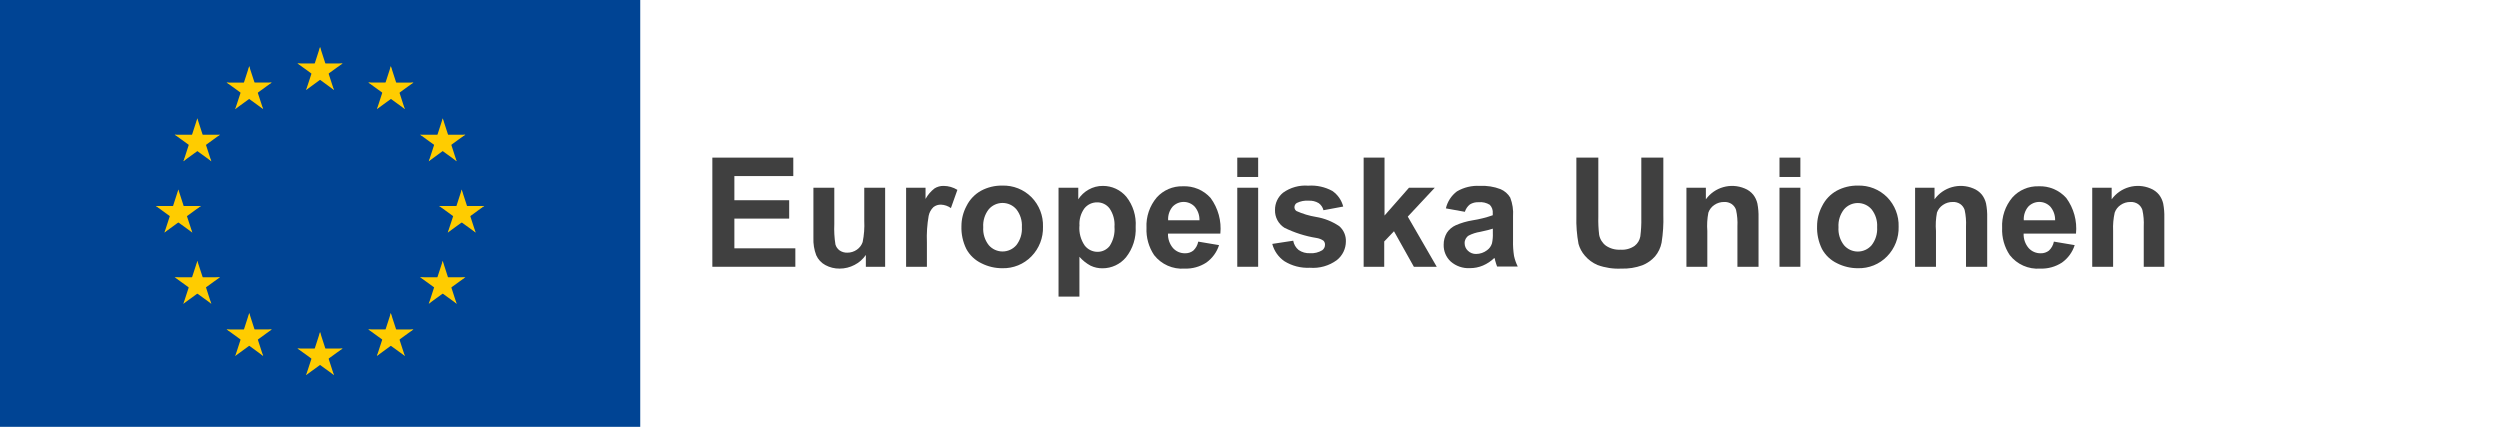
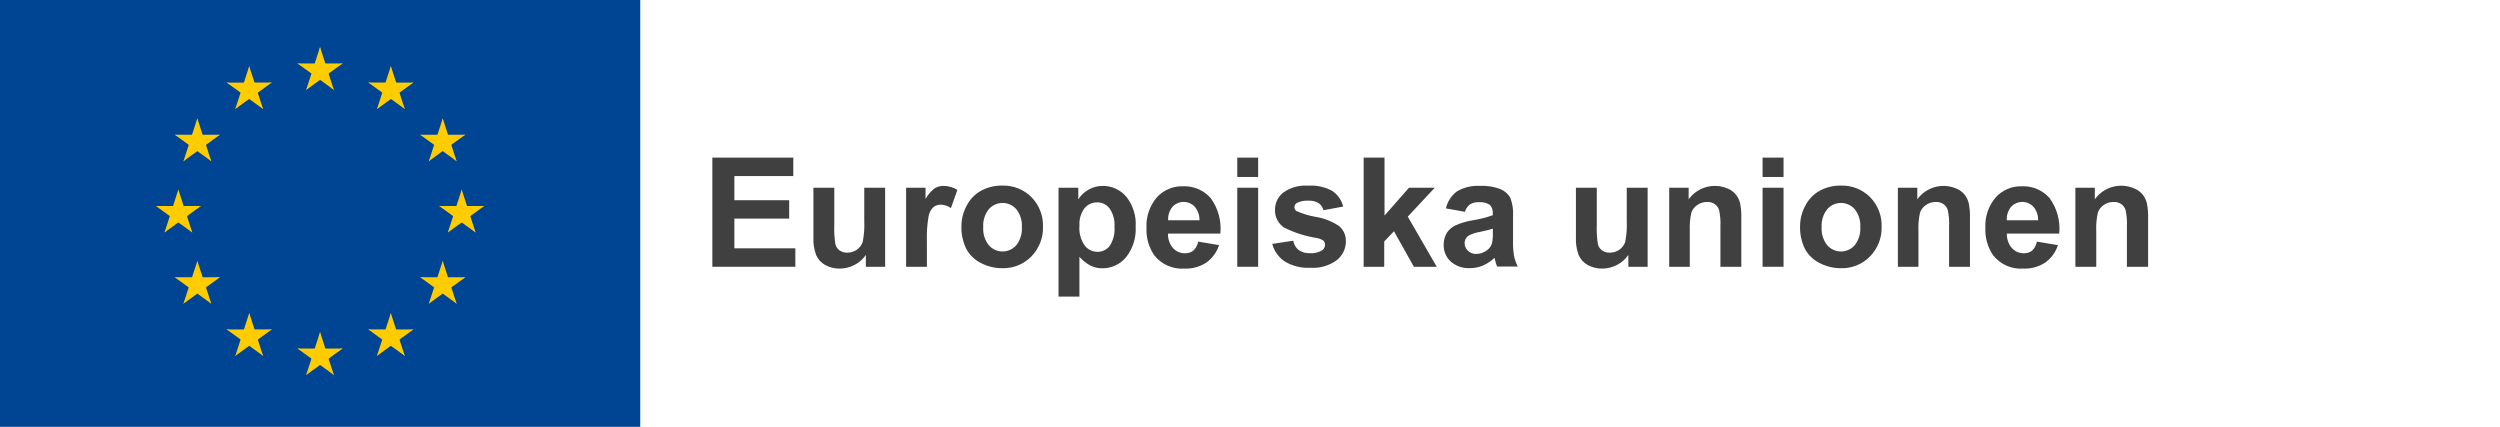
<svg xmlns="http://www.w3.org/2000/svg" id="Layer_1" data-name="Layer 1" viewBox="0 0 328 56">
  <defs>
    <style>.cls-1{isolation:isolate;}.cls-2{fill:#404040;}.cls-3{fill:#004494;}.cls-4{fill:#fc0;}</style>
  </defs>
  <g id="Logos_EU-logo-horizontal-" data-name="Logos/EU-logo-horizontal-">
    <g id="European-Union" class="cls-1">
      <g class="cls-1">
        <path class="cls-2" d="M93.46,35V20.68h10.62v2.42H96.35v3.17h7.19v2.41H96.35v3.9h8V35H93.46Z" />
        <path class="cls-2" d="M113.6,35V33.45a4,4,0,0,1-1.49,1.31,4.17,4.17,0,0,1-1.95.48,3.81,3.81,0,0,1-1.87-.46,2.71,2.71,0,0,1-1.2-1.29,5.75,5.75,0,0,1-.37-2.29V24.63h2.74v4.77a13.21,13.21,0,0,0,.15,2.68,1.46,1.46,0,0,0,.55.78,1.69,1.69,0,0,0,1,.29,2.16,2.16,0,0,0,1.26-.39,2,2,0,0,0,.76-1,11.11,11.11,0,0,0,.21-2.8V24.63h2.74V35H113.6Z" />
        <path class="cls-2" d="M121.62,35h-2.74V24.63h2.55V26.1a4.44,4.44,0,0,1,1.18-1.38,2.16,2.16,0,0,1,1.19-.33,3.49,3.49,0,0,1,1.81.52l-0.85,2.39a2.41,2.41,0,0,0-1.29-.45,1.52,1.52,0,0,0-1,.32,2.17,2.17,0,0,0-.63,1.15,16.31,16.31,0,0,0-.23,3.48V35Z" />
        <path class="cls-2" d="M126.14,29.67a5.61,5.61,0,0,1,.67-2.65,4.63,4.63,0,0,1,1.91-2,5.67,5.67,0,0,1,2.76-.67,5.18,5.18,0,0,1,3.86,1.53,5.28,5.28,0,0,1,1.5,3.86,5.34,5.34,0,0,1-1.52,3.9,5.13,5.13,0,0,1-3.82,1.55,6,6,0,0,1-2.72-.64,4.42,4.42,0,0,1-2-1.89A6.3,6.3,0,0,1,126.14,29.67ZM129,29.81a3.44,3.44,0,0,0,.73,2.36,2.39,2.39,0,0,0,3.61,0,3.48,3.48,0,0,0,.73-2.38,3.42,3.42,0,0,0-.73-2.34,2.39,2.39,0,0,0-3.61,0A3.44,3.44,0,0,0,129,29.81Z" />
        <path class="cls-2" d="M138.91,24.63h2.56v1.52a3.83,3.83,0,0,1,1.35-1.27,3.72,3.72,0,0,1,1.88-.49,4,4,0,0,1,3.07,1.42A5.73,5.73,0,0,1,149,29.76a5.91,5.91,0,0,1-1.27,4,4,4,0,0,1-3.08,1.44,3.5,3.5,0,0,1-1.56-.34,5.24,5.24,0,0,1-1.47-1.17v5.22h-2.74V24.63Zm2.71,5a4,4,0,0,0,.69,2.58,2.12,2.12,0,0,0,1.69.83,2,2,0,0,0,1.59-.77,4,4,0,0,0,.63-2.51,3.75,3.75,0,0,0-.65-2.42,2,2,0,0,0-1.62-.79,2.11,2.11,0,0,0-1.67.78A3.45,3.45,0,0,0,141.63,29.64Z" />
        <path class="cls-2" d="M157.21,31.7l2.73,0.46a4.49,4.49,0,0,1-1.67,2.29,4.89,4.89,0,0,1-2.85.79,4.64,4.64,0,0,1-4-1.77,5.94,5.94,0,0,1-1-3.57,5.73,5.73,0,0,1,1.35-4,4.44,4.44,0,0,1,3.41-1.46,4.6,4.6,0,0,1,3.65,1.53,6.76,6.76,0,0,1,1.28,4.68h-6.87a2.78,2.78,0,0,0,.66,1.9,2.08,2.08,0,0,0,1.58.68,1.68,1.68,0,0,0,1.08-.35A2.17,2.17,0,0,0,157.21,31.7Zm0.16-2.77a2.64,2.64,0,0,0-.62-1.81,2,2,0,0,0-2.91,0,2.53,2.53,0,0,0-.58,1.78h4.1Z" />
        <path class="cls-2" d="M162.33,23.22V20.68h2.74v2.54h-2.74Zm0,11.78V24.63h2.74V35h-2.74Z" />
        <path class="cls-2" d="M166.92,32l2.75-.42a2,2,0,0,0,.71,1.22,2.41,2.41,0,0,0,1.5.42,2.71,2.71,0,0,0,1.6-.39,0.87,0.87,0,0,0,.36-0.73,0.72,0.72,0,0,0-.2-0.52,2.19,2.19,0,0,0-.92-0.36,14.81,14.81,0,0,1-4.21-1.34,2.67,2.67,0,0,1-1.23-2.33,2.88,2.88,0,0,1,1.06-2.27,5,5,0,0,1,3.3-.92,5.76,5.76,0,0,1,3.16.69,3.54,3.54,0,0,1,1.43,2.05l-2.59.48a1.6,1.6,0,0,0-.63-0.93,2.31,2.31,0,0,0-1.32-.32,3,3,0,0,0-1.55.3,0.65,0.65,0,0,0-.31.56,0.61,0.61,0,0,0,.27.5,10.29,10.29,0,0,0,2.56.77,7.64,7.64,0,0,1,3.06,1.22,2.54,2.54,0,0,1,.86,2,3.13,3.13,0,0,1-1.19,2.45,5.27,5.27,0,0,1-3.53,1,5.78,5.78,0,0,1-3.35-.86A4,4,0,0,1,166.92,32Z" />
        <path class="cls-2" d="M178.91,35V20.68h2.74v7.6l3.21-3.65h3.38l-3.54,3.79L188.5,35h-3l-2.61-4.66-1.28,1.34V35h-2.74Z" />
        <path class="cls-2" d="M192.19,27.79l-2.49-.45a3.87,3.87,0,0,1,1.45-2.23,5.29,5.29,0,0,1,3-.72,6.56,6.56,0,0,1,2.73.43,2.72,2.72,0,0,1,1.26,1.1,5.66,5.66,0,0,1,.37,2.46l0,3.2a11.12,11.12,0,0,0,.13,2,5.93,5.93,0,0,0,.49,1.39h-2.71c-0.07-.18-0.16-0.45-0.26-0.81,0-.16-0.08-0.27-0.1-0.32a4.94,4.94,0,0,1-1.5,1,4.31,4.31,0,0,1-1.71.34,3.53,3.53,0,0,1-2.52-.87,2.89,2.89,0,0,1-.92-2.2,3,3,0,0,1,.42-1.57A2.74,2.74,0,0,1,191,29.55a9.21,9.21,0,0,1,2.18-.64,15,15,0,0,0,2.67-.67V28a1.42,1.42,0,0,0-.39-1.13,2.34,2.34,0,0,0-1.47-.34,2,2,0,0,0-1.14.29A2,2,0,0,0,192.19,27.79ZM195.86,30q-0.53.18-1.67,0.42a5,5,0,0,0-1.49.48,1.15,1.15,0,0,0-.54,1,1.34,1.34,0,0,0,.43,1,1.5,1.5,0,0,0,1.09.42,2.38,2.38,0,0,0,1.42-.49,1.71,1.71,0,0,0,.65-0.91,5.39,5.39,0,0,0,.11-1.34V30Z" />
-         <path class="cls-2" d="M206.81,20.68h2.89v7.75a16,16,0,0,0,.11,2.39,2.31,2.31,0,0,0,.88,1.41,3.08,3.08,0,0,0,1.91.53,2.91,2.91,0,0,0,1.86-.5,2,2,0,0,0,.75-1.24,16.19,16.19,0,0,0,.13-2.43V20.68h2.89V28.2a19.32,19.32,0,0,1-.23,3.64,4,4,0,0,1-.86,1.8,4.37,4.37,0,0,1-1.68,1.17,7.32,7.32,0,0,1-2.75.43,7.93,7.93,0,0,1-3.11-.47,4.44,4.44,0,0,1-1.67-1.23A4,4,0,0,1,207.1,32a17.34,17.34,0,0,1-.28-3.63V20.68Z" />
-         <path class="cls-2" d="M230.69,35h-2.74V29.71a8.18,8.18,0,0,0-.18-2.17,1.52,1.52,0,0,0-.57-0.77,1.63,1.63,0,0,0-1-.27,2.2,2.2,0,0,0-1.28.39,2,2,0,0,0-.78,1A9,9,0,0,0,224,30.3V35h-2.74V24.63h2.55v1.52a4.25,4.25,0,0,1,5.08-1.43,2.77,2.77,0,0,1,1.14.83,3,3,0,0,1,.54,1.15,8.59,8.59,0,0,1,.15,1.85V35Z" />
-         <path class="cls-2" d="M233.47,23.22V20.68h2.74v2.54h-2.74Zm0,11.78V24.63h2.74V35h-2.74Z" />
-         <path class="cls-2" d="M238.4,29.67a5.61,5.61,0,0,1,.67-2.65,4.63,4.63,0,0,1,1.91-2,5.66,5.66,0,0,1,2.76-.67,5.18,5.18,0,0,1,3.86,1.53,5.28,5.28,0,0,1,1.5,3.86,5.34,5.34,0,0,1-1.52,3.9,5.13,5.13,0,0,1-3.82,1.55,6,6,0,0,1-2.72-.64,4.42,4.42,0,0,1-2-1.89A6.3,6.3,0,0,1,238.4,29.67Zm2.81,0.15a3.44,3.44,0,0,0,.73,2.36,2.39,2.39,0,0,0,3.61,0,3.48,3.48,0,0,0,.73-2.38,3.42,3.42,0,0,0-.73-2.34,2.39,2.39,0,0,0-3.61,0A3.44,3.44,0,0,0,241.21,29.81Z" />
-         <path class="cls-2" d="M260.68,35h-2.74V29.71a8.18,8.18,0,0,0-.18-2.17,1.52,1.52,0,0,0-.57-0.77,1.63,1.63,0,0,0-1-.27,2.2,2.2,0,0,0-1.28.39,2,2,0,0,0-.78,1A9,9,0,0,0,254,30.3V35h-2.74V24.63h2.55v1.52a4.25,4.25,0,0,1,5.08-1.43,2.77,2.77,0,0,1,1.14.83,3,3,0,0,1,.54,1.15,8.59,8.59,0,0,1,.15,1.85V35Z" />
-         <path class="cls-2" d="M269.47,31.7l2.73,0.46a4.48,4.48,0,0,1-1.67,2.29,4.89,4.89,0,0,1-2.85.79,4.64,4.64,0,0,1-4-1.77,5.94,5.94,0,0,1-1-3.57,5.73,5.73,0,0,1,1.35-4,4.44,4.44,0,0,1,3.41-1.46,4.61,4.61,0,0,1,3.65,1.53,6.76,6.76,0,0,1,1.28,4.68h-6.87a2.77,2.77,0,0,0,.66,1.9,2.08,2.08,0,0,0,1.58.68,1.68,1.68,0,0,0,1.08-.35A2.18,2.18,0,0,0,269.47,31.7Zm0.16-2.77a2.64,2.64,0,0,0-.62-1.81,2,2,0,0,0-2.91,0,2.53,2.53,0,0,0-.58,1.78h4.1Z" />
-         <path class="cls-2" d="M284,35h-2.74V29.71a8.18,8.18,0,0,0-.18-2.17,1.52,1.52,0,0,0-.57-0.77,1.63,1.63,0,0,0-1-.27,2.2,2.2,0,0,0-1.28.39,2,2,0,0,0-.78,1,9,9,0,0,0-.21,2.38V35h-2.74V24.63h2.55v1.52a4.25,4.25,0,0,1,5.08-1.43,2.77,2.77,0,0,1,1.14.83,3,3,0,0,1,.54,1.15,8.59,8.59,0,0,1,.15,1.85V35Z" />
+         <path class="cls-2" d="M213.64,35V33.45a4,4,0,0,1-1.49,1.31,4.17,4.17,0,0,1-1.95.48,3.81,3.81,0,0,1-1.87-.46,2.71,2.71,0,0,1-1.2-1.29,5.74,5.74,0,0,1-.37-2.29V24.63h2.74v4.77a13.25,13.25,0,0,0,.15,2.68,1.46,1.46,0,0,0,.55.78,1.69,1.69,0,0,0,1,.29,2.16,2.16,0,0,0,1.26-.39,2,2,0,0,0,.76-1,11.11,11.11,0,0,0,.21-2.8V24.63h2.74V35h-2.55Z" />
+         <path class="cls-2" d="M228.46,35h-2.74V29.71a8.18,8.18,0,0,0-.18-2.17,1.52,1.52,0,0,0-.57-0.77,1.63,1.63,0,0,0-1-.27,2.2,2.2,0,0,0-1.28.39,2,2,0,0,0-.78,1,9,9,0,0,0-.21,2.38V35H219V24.63h2.55v1.52a4.25,4.25,0,0,1,5.08-1.43,2.77,2.77,0,0,1,1.14.83,3,3,0,0,1,.54,1.15,8.59,8.59,0,0,1,.15,1.85V35Z" />
+         <path class="cls-2" d="M231.25,23.22V20.68H234v2.54h-2.74Zm0,11.78V24.63H234V35h-2.74Z" />
+         <path class="cls-2" d="M236.17,29.67a5.61,5.61,0,0,1,.67-2.65,4.63,4.63,0,0,1,1.91-2,5.66,5.66,0,0,1,2.76-.67,5.18,5.18,0,0,1,3.86,1.53,5.28,5.28,0,0,1,1.5,3.86,5.34,5.34,0,0,1-1.52,3.9,5.13,5.13,0,0,1-3.82,1.55,6,6,0,0,1-2.72-.64,4.42,4.42,0,0,1-2-1.89A6.3,6.3,0,0,1,236.17,29.67ZM239,29.81a3.44,3.44,0,0,0,.73,2.36,2.39,2.39,0,0,0,3.61,0,3.48,3.48,0,0,0,.73-2.38,3.42,3.42,0,0,0-.73-2.34,2.39,2.39,0,0,0-3.61,0A3.44,3.44,0,0,0,239,29.81Z" />
+         <path class="cls-2" d="M258.46,35h-2.74V29.71a8.18,8.18,0,0,0-.18-2.17,1.52,1.52,0,0,0-.57-0.77,1.63,1.63,0,0,0-1-.27,2.2,2.2,0,0,0-1.28.39,2,2,0,0,0-.78,1,9,9,0,0,0-.21,2.38V35H249V24.63h2.55v1.52a4.25,4.25,0,0,1,5.08-1.43,2.77,2.77,0,0,1,1.14.83,3,3,0,0,1,.54,1.15,8.59,8.59,0,0,1,.15,1.85V35Z" />
+         <path class="cls-2" d="M267.24,31.7L270,32.16a4.48,4.48,0,0,1-1.67,2.29,4.89,4.89,0,0,1-2.85.79,4.64,4.64,0,0,1-4-1.77,5.94,5.94,0,0,1-1-3.57,5.73,5.73,0,0,1,1.35-4,4.44,4.44,0,0,1,3.41-1.46,4.61,4.61,0,0,1,3.65,1.53,6.76,6.76,0,0,1,1.28,4.68h-6.87a2.77,2.77,0,0,0,.66,1.9,2.08,2.08,0,0,0,1.58.68,1.68,1.68,0,0,0,1.08-.35A2.18,2.18,0,0,0,267.24,31.7Zm0.16-2.77a2.64,2.64,0,0,0-.62-1.81,2,2,0,0,0-2.91,0,2.53,2.53,0,0,0-.58,1.78h4.1Z" />
+         <path class="cls-2" d="M281.79,35h-2.74V29.71a8.18,8.18,0,0,0-.18-2.17,1.52,1.52,0,0,0-.57-0.77,1.63,1.63,0,0,0-1-.27,2.2,2.2,0,0,0-1.28.39,2,2,0,0,0-.78,1,9,9,0,0,0-.21,2.38V35h-2.74V24.63h2.55v1.52A4.25,4.25,0,0,1,280,24.72a2.77,2.77,0,0,1,1.14.83,3,3,0,0,1,.54,1.15,8.59,8.59,0,0,1,.15,1.85V35Z" />
      </g>
    </g>
    <g id="flag">
      <rect id="Rectangle-path" class="cls-3" width="84" height="56" />
      <g id="Group">
        <g id="s-link">
          <g id="s">
            <g id="c">
              <polygon id="t" class="cls-4" points="41.99 6.17 41.03 9.14 42.5 9.62 41.99 6.17" />
              <g id="t-link">
                <polygon id="t-2" data-name="t" class="cls-4" points="41.99 6.17 42.95 9.14 41.48 9.62 41.99 6.17" />
              </g>
            </g>
            <g id="a">
              <g id="c-link">
                <g id="c-2" data-name="c">
                  <polygon id="t-3" data-name="t" class="cls-4" points="44.95 8.33 41.83 8.33 41.83 9.88 44.95 8.33" />
                  <g id="t-link-2" data-name="t-link">
                    <polygon id="t-4" data-name="t" class="cls-4" points="44.95 8.32 42.42 10.15 41.51 8.9 44.95 8.32" />
                  </g>
                </g>
              </g>
              <g id="c-link-2" data-name="c-link">
                <g id="c-3" data-name="c">
                  <polygon id="t-5" data-name="t" class="cls-4" points="43.81 11.81 42.85 8.85 41.38 9.32 43.81 11.81" />
                  <g id="t-link-3" data-name="t-link">
                    <polygon id="t-6" data-name="t" class="cls-4" points="43.82 11.81 41.3 9.97 42.21 8.72 43.82 11.81" />
                  </g>
                </g>
              </g>
            </g>
            <g id="a-link">
              <g id="a-2" data-name="a">
                <g id="c-link-3" data-name="c-link">
                  <g id="c-4" data-name="c">
                    <polygon id="t-7" data-name="t" class="cls-4" points="39.03 8.33 42.15 8.33 42.15 9.88 39.03 8.33" />
                    <g id="t-link-4" data-name="t-link">
                      <polygon id="t-8" data-name="t" class="cls-4" points="39.03 8.32 41.55 10.15 42.47 8.9 39.03 8.32" />
                    </g>
                  </g>
                </g>
                <g id="c-link-4" data-name="c-link">
                  <g id="c-5" data-name="c">
                    <polygon id="t-9" data-name="t" class="cls-4" points="40.16 11.81 41.13 8.85 42.6 9.32 40.16 11.81" />
                    <g id="t-link-5" data-name="t-link">
                      <polygon id="t-10" data-name="t" class="cls-4" points="40.16 11.81 42.68 9.97 41.77 8.72 40.16 11.81" />
                    </g>
                  </g>
                </g>
              </g>
            </g>
          </g>
        </g>
        <g id="s-link-2" data-name="s-link">
          <g id="s-2" data-name="s">
            <g id="c-6" data-name="c">
              <polygon id="t-11" data-name="t" class="cls-4" points="41.99 43.57 41.03 46.54 42.5 47.02 41.99 43.57" />
              <g id="t-link-6" data-name="t-link">
                <polygon id="t-12" data-name="t" class="cls-4" points="41.99 43.57 42.95 46.54 41.48 47.02 41.99 43.57" />
              </g>
            </g>
            <g id="a-3" data-name="a">
              <g id="c-link-5" data-name="c-link">
                <g id="c-7" data-name="c">
                  <polygon id="t-13" data-name="t" class="cls-4" points="44.95 45.73 41.83 45.73 41.83 47.28 44.95 45.73" />
                  <g id="t-link-7" data-name="t-link">
                    <polygon id="t-14" data-name="t" class="cls-4" points="44.95 45.72 42.42 47.55 41.51 46.3 44.95 45.72" />
                  </g>
                </g>
              </g>
              <g id="c-link-6" data-name="c-link">
                <g id="c-8" data-name="c">
                  <polygon id="t-15" data-name="t" class="cls-4" points="43.81 49.21 42.85 46.25 41.38 46.73 43.81 49.21" />
                  <g id="t-link-8" data-name="t-link">
                    <polygon id="t-16" data-name="t" class="cls-4" points="43.82 49.21 41.3 47.38 42.21 46.12 43.82 49.21" />
                  </g>
                </g>
              </g>
            </g>
            <g id="a-link-2" data-name="a-link">
              <g id="a-4" data-name="a">
                <g id="c-link-7" data-name="c-link">
                  <g id="c-9" data-name="c">
                    <polygon id="t-17" data-name="t" class="cls-4" points="39.03 45.73 42.15 45.73 42.15 47.28 39.03 45.73" />
                    <g id="t-link-9" data-name="t-link">
                      <polygon id="t-18" data-name="t" class="cls-4" points="39.03 45.72 41.55 47.55 42.47 46.3 39.03 45.72" />
                    </g>
                  </g>
                </g>
                <g id="c-link-8" data-name="c-link">
                  <g id="c-10" data-name="c">
                    <polygon id="t-19" data-name="t" class="cls-4" points="40.16 49.21 41.13 46.25 42.6 46.73 40.16 49.21" />
                    <g id="t-link-10" data-name="t-link">
                      <polygon id="t-20" data-name="t" class="cls-4" points="40.16 49.21 42.68 47.38 41.77 46.12 40.16 49.21" />
                    </g>
                  </g>
                </g>
              </g>
            </g>
          </g>
        </g>
        <g id="l">
          <g id="s-link-3" data-name="s-link">
            <g id="s-3" data-name="s">
              <g id="c-11" data-name="c">
                <polygon id="t-21" data-name="t" class="cls-4" points="23.4 24.87 22.44 27.84 23.91 28.32 23.4 24.87" />
                <g id="t-link-11" data-name="t-link">
                  <polygon id="t-22" data-name="t" class="cls-4" points="23.4 24.87 24.36 27.84 22.89 28.32 23.4 24.87" />
                </g>
              </g>
              <g id="a-5" data-name="a">
                <g id="c-link-9" data-name="c-link">
                  <g id="c-12" data-name="c">
                    <polygon id="t-23" data-name="t" class="cls-4" points="26.36 27.03 23.24 27.03 23.24 28.58 26.36 27.03" />
                    <g id="t-link-12" data-name="t-link">
                      <polygon id="t-24" data-name="t" class="cls-4" points="26.36 27.02 23.84 28.86 22.93 27.6 26.36 27.02" />
                    </g>
                  </g>
                </g>
                <g id="c-link-10" data-name="c-link">
                  <g id="c-13" data-name="c">
                    <polygon id="t-25" data-name="t" class="cls-4" points="25.23 30.51 24.26 27.55 22.79 28.02 25.23 30.51" />
                    <g id="t-link-13" data-name="t-link">
                      <polygon id="t-26" data-name="t" class="cls-4" points="25.23 30.51 22.71 28.68 23.62 27.42 25.23 30.51" />
                    </g>
                  </g>
                </g>
              </g>
              <g id="a-link-3" data-name="a-link">
                <g id="a-6" data-name="a">
                  <g id="c-link-11" data-name="c-link">
                    <g id="c-14" data-name="c">
                      <polygon id="t-27" data-name="t" class="cls-4" points="20.44 27.03 23.56 27.03 23.56 28.58 20.44 27.03" />
                      <g id="t-link-14" data-name="t-link">
                        <polygon id="t-28" data-name="t" class="cls-4" points="20.45 27.02 22.97 28.86 23.88 27.6 20.45 27.02" />
                      </g>
                    </g>
                  </g>
                  <g id="c-link-12" data-name="c-link">
                    <g id="c-15" data-name="c">
                      <polygon id="t-29" data-name="t" class="cls-4" points="21.58 30.51 22.54 27.55 24.01 28.02 21.58 30.51" />
                      <g id="t-link-15" data-name="t-link">
                        <polygon id="t-30" data-name="t" class="cls-4" points="21.57 30.51 24.09 28.68 23.18 27.42 21.57 30.51" />
                      </g>
                    </g>
                  </g>
                </g>
              </g>
            </g>
          </g>
          <g id="s-link-4" data-name="s-link">
            <g id="s-4" data-name="s">
              <g id="c-16" data-name="c">
                <polygon id="t-31" data-name="t" class="cls-4" points="30.86 14.31 33.38 12.48 32.47 11.23 30.86 14.31" />
                <g id="t-link-16" data-name="t-link">
                  <polygon id="t-32" data-name="t" class="cls-4" points="30.86 14.32 31.83 11.35 33.3 11.83 30.86 14.32" />
                </g>
              </g>
              <g id="a-7" data-name="a">
                <g id="c-link-13" data-name="c-link">
                  <g id="c-17" data-name="c">
                    <polygon id="t-33" data-name="t" class="cls-4" points="29.74 10.83 32.26 12.66 33.17 11.41 29.74 10.83" />
                    <g id="t-link-17" data-name="t-link">
                      <polygon id="t-34" data-name="t" class="cls-4" points="29.73 10.84 32.85 10.84 32.85 12.39 29.73 10.84" />
                    </g>
                  </g>
                </g>
                <g id="c-link-14" data-name="c-link">
                  <g id="c-18" data-name="c">
                    <polygon id="t-35" data-name="t" class="cls-4" points="32.7 8.68 31.74 11.64 33.21 12.12 32.7 8.68" />
                    <g id="t-link-18" data-name="t-link">
                      <polygon id="t-36" data-name="t" class="cls-4" points="32.69 8.68 33.66 11.64 32.18 12.12 32.69 8.68" />
                    </g>
                  </g>
                </g>
              </g>
              <g id="a-link-4" data-name="a-link">
                <g id="a-8" data-name="a">
                  <g id="c-link-15" data-name="c-link">
                    <g id="c-19" data-name="c">
                      <polygon id="t-37" data-name="t" class="cls-4" points="34.52 14.31 32 12.48 32.91 11.22 34.52 14.31" />
                      <g id="t-link-19" data-name="t-link">
                        <polygon id="t-38" data-name="t" class="cls-4" points="34.52 14.31 33.55 11.35 32.08 11.83 34.52 14.31" />
                      </g>
                    </g>
                  </g>
                  <g id="c-link-16" data-name="c-link">
                    <g id="c-20" data-name="c">
                      <polygon id="t-39" data-name="t" class="cls-4" points="35.65 10.83 33.13 12.66 32.22 11.4 35.65 10.83" />
                      <g id="t-link-20" data-name="t-link">
                        <polygon id="t-40" data-name="t" class="cls-4" points="35.65 10.83 32.54 10.83 32.54 12.38 35.65 10.83" />
                      </g>
                    </g>
                  </g>
                </g>
              </g>
            </g>
          </g>
          <g id="s-link-5" data-name="s-link">
            <g id="s-5" data-name="s">
              <g id="c-21" data-name="c">
                <polygon id="t-41" data-name="t" class="cls-4" points="27.72 21.16 26.76 18.2 25.29 18.67 27.72 21.16" />
                <g id="t-link-21" data-name="t-link">
                  <polygon id="t-42" data-name="t" class="cls-4" points="27.73 21.16 25.2 19.32 26.11 18.07 27.73 21.16" />
                </g>
              </g>
              <g id="a-9" data-name="a">
                <g id="c-link-17" data-name="c-link">
                  <g id="c-22" data-name="c">
                    <polygon id="t-43" data-name="t" class="cls-4" points="24.06 21.15 26.59 19.32 25.68 18.07 24.06 21.15" />
                    <g id="t-link-22" data-name="t-link">
                      <polygon id="t-44" data-name="t" class="cls-4" points="24.07 21.16 25.03 18.19 26.5 18.67 24.07 21.16" />
                    </g>
                  </g>
                </g>
                <g id="c-link-18" data-name="c-link">
                  <g id="c-23" data-name="c">
                    <polygon id="t-45" data-name="t" class="cls-4" points="22.93 17.67 25.45 19.5 26.37 18.25 22.93 17.67" />
                    <g id="t-link-23" data-name="t-link">
                      <polygon id="t-46" data-name="t" class="cls-4" points="22.93 17.68 26.05 17.68 26.05 19.23 22.93 17.68" />
                    </g>
                  </g>
                </g>
              </g>
              <g id="a-link-5" data-name="a-link">
                <g id="a-10" data-name="a">
                  <g id="c-link-19" data-name="c-link">
                    <g id="c-24" data-name="c">
                      <polygon id="t-47" data-name="t" class="cls-4" points="28.85 17.68 26.33 19.51 25.42 18.25 28.85 17.68" />
                      <g id="t-link-24" data-name="t-link">
                        <polygon id="t-48" data-name="t" class="cls-4" points="28.85 17.68 25.73 17.68 25.73 19.23 28.85 17.68" />
                      </g>
                    </g>
                  </g>
                  <g id="c-link-20" data-name="c-link">
                    <g id="c-25" data-name="c">
                      <polygon id="t-49" data-name="t" class="cls-4" points="25.89 15.53 26.85 18.49 25.38 18.97 25.89 15.53" />
                      <g id="t-link-25" data-name="t-link">
                        <polygon id="t-50" data-name="t" class="cls-4" points="25.89 15.53 24.93 18.49 26.4 18.97 25.89 15.53" />
                      </g>
                    </g>
                  </g>
                </g>
              </g>
            </g>
          </g>
          <g id="s-link-6" data-name="s-link">
            <g id="s-6" data-name="s">
              <g id="c-26" data-name="c">
                <polygon id="t-51" data-name="t" class="cls-4" points="28.86 36.38 25.74 36.38 25.74 37.93 28.86 36.38" />
                <g id="t-link-26" data-name="t-link">
                  <polygon id="t-52" data-name="t" class="cls-4" points="28.86 36.37 26.33 38.2 25.42 36.95 28.86 36.37" />
                </g>
              </g>
              <g id="a-11" data-name="a">
                <g id="c-link-21" data-name="c-link">
                  <g id="c-27" data-name="c">
                    <polygon id="t-53" data-name="t" class="cls-4" points="27.72 39.85 26.76 36.89 25.28 37.37 27.72 39.85" />
                    <g id="t-link-27" data-name="t-link">
                      <polygon id="t-54" data-name="t" class="cls-4" points="27.73 39.85 25.2 38.02 26.11 36.77 27.73 39.85" />
                    </g>
                  </g>
                </g>
                <g id="c-link-22" data-name="c-link">
                  <g id="c-28" data-name="c">
                    <polygon id="t-55" data-name="t" class="cls-4" points="24.06 39.85 26.58 38.02 25.67 36.77 24.06 39.85" />
                    <g id="t-link-28" data-name="t-link">
                      <polygon id="t-56" data-name="t" class="cls-4" points="24.06 39.86 25.03 36.89 26.5 37.37 24.06 39.86" />
                    </g>
                  </g>
                </g>
              </g>
              <g id="a-link-6" data-name="a-link">
                <g id="a-12" data-name="a">
                  <g id="c-link-23" data-name="c-link">
                    <g id="c-29" data-name="c">
                      <polygon id="t-57" data-name="t" class="cls-4" points="25.89 34.23 26.86 37.19 25.38 37.67 25.89 34.23" />
                      <g id="t-link-29" data-name="t-link">
                        <polygon id="t-58" data-name="t" class="cls-4" points="25.9 34.23 24.93 37.19 26.41 37.67 25.9 34.23" />
                      </g>
                    </g>
                  </g>
                  <g id="c-link-24" data-name="c-link">
                    <g id="c-30" data-name="c">
                      <polygon id="t-59" data-name="t" class="cls-4" points="22.93 36.38 26.05 36.38 26.05 37.93 22.93 36.38" />
                      <g id="t-link-30" data-name="t-link">
                        <polygon id="t-60" data-name="t" class="cls-4" points="22.93 36.38 25.45 38.21 26.36 36.95 22.93 36.38" />
                      </g>
                    </g>
                  </g>
                </g>
              </g>
            </g>
          </g>
          <g id="s-link-7" data-name="s-link">
            <g id="s-7" data-name="s">
              <g id="c-31" data-name="c">
                <polygon id="t-61" data-name="t" class="cls-4" points="35.66 43.22 32.54 43.22 32.54 44.77 35.66 43.22" />
                <g id="t-link-31" data-name="t-link">
                  <polygon id="t-62" data-name="t" class="cls-4" points="35.66 43.22 33.14 45.05 32.23 43.8 35.66 43.22" />
                </g>
              </g>
              <g id="a-13" data-name="a">
                <g id="c-link-25" data-name="c-link">
                  <g id="c-32" data-name="c">
                    <polygon id="t-63" data-name="t" class="cls-4" points="34.52 46.7 33.56 43.73 32.09 44.21 34.52 46.7" />
                    <g id="t-link-32" data-name="t-link">
                      <polygon id="t-64" data-name="t" class="cls-4" points="34.53 46.7 32.01 44.86 32.92 43.61 34.53 46.7" />
                    </g>
                  </g>
                </g>
                <g id="c-link-26" data-name="c-link">
                  <g id="c-33" data-name="c">
                    <polygon id="t-65" data-name="t" class="cls-4" points="30.86 46.7 33.38 44.87 32.47 43.61 30.86 46.7" />
                    <g id="t-link-33" data-name="t-link">
                      <polygon id="t-66" data-name="t" class="cls-4" points="30.87 46.7 31.83 43.74 33.3 44.22 30.87 46.7" />
                    </g>
                  </g>
                </g>
              </g>
              <g id="a-link-7" data-name="a-link">
                <g id="a-14" data-name="a">
                  <g id="c-link-27" data-name="c-link">
                    <g id="c-34" data-name="c">
                      <polygon id="t-67" data-name="t" class="cls-4" points="32.7 41.07 33.66 44.04 32.19 44.52 32.7 41.07" />
                      <g id="t-link-34" data-name="t-link">
                        <polygon id="t-68" data-name="t" class="cls-4" points="32.7 41.07 31.74 44.04 33.21 44.52 32.7 41.07" />
                      </g>
                    </g>
                  </g>
                  <g id="c-link-28" data-name="c-link">
                    <g id="c-35" data-name="c">
                      <polygon id="t-69" data-name="t" class="cls-4" points="29.73 43.23 32.85 43.23 32.85 44.78 29.73 43.23" />
                      <g id="t-link-35" data-name="t-link">
                        <polygon id="t-70" data-name="t" class="cls-4" points="29.74 43.22 32.26 45.05 33.17 43.8 29.74 43.22" />
                      </g>
                    </g>
                  </g>
                </g>
              </g>
            </g>
          </g>
        </g>
        <g id="l-link">
          <g id="l-2" data-name="l">
            <g id="s-link-8" data-name="s-link">
              <g id="s-8" data-name="s">
                <g id="c-36" data-name="c">
                  <polygon id="t-71" data-name="t" class="cls-4" points="60.57 24.87 61.54 27.84 60.06 28.32 60.57 24.87" />
                  <g id="t-link-36" data-name="t-link">
                    <polygon id="t-72" data-name="t" class="cls-4" points="60.58 24.87 59.62 27.84 61.09 28.32 60.58 24.87" />
                  </g>
                </g>
                <g id="a-15" data-name="a">
                  <g id="c-link-29" data-name="c-link">
                    <g id="c-37" data-name="c">
                      <polygon id="t-73" data-name="t" class="cls-4" points="57.62 27.03 60.74 27.03 60.74 28.58 57.62 27.03" />
                      <g id="t-link-37" data-name="t-link">
                        <polygon id="t-74" data-name="t" class="cls-4" points="57.62 27.02 60.14 28.86 61.05 27.6 57.62 27.02" />
                      </g>
                    </g>
                  </g>
                  <g id="c-link-30" data-name="c-link">
                    <g id="c-38" data-name="c">
                      <polygon id="t-75" data-name="t" class="cls-4" points="58.75 30.51 59.72 27.55 61.19 28.02 58.75 30.51" />
                      <g id="t-link-38" data-name="t-link">
                        <polygon id="t-76" data-name="t" class="cls-4" points="58.75 30.51 61.27 28.68 60.36 27.42 58.75 30.51" />
                      </g>
                    </g>
                  </g>
                </g>
                <g id="a-link-8" data-name="a-link">
                  <g id="a-16" data-name="a">
                    <g id="c-link-31" data-name="c-link">
                      <g id="c-39" data-name="c">
                        <polygon id="t-77" data-name="t" class="cls-4" points="63.53 27.03 60.42 27.03 60.42 28.58 63.53 27.03" />
                        <g id="t-link-39" data-name="t-link">
                          <polygon id="t-78" data-name="t" class="cls-4" points="63.53 27.02 61.01 28.86 60.1 27.6 63.53 27.02" />
                        </g>
                      </g>
                    </g>
                    <g id="c-link-32" data-name="c-link">
                      <g id="c-40" data-name="c">
                        <polygon id="t-79" data-name="t" class="cls-4" points="62.4 30.51 61.44 27.55 59.97 28.02 62.4 30.51" />
                        <g id="t-link-40" data-name="t-link">
                          <polygon id="t-80" data-name="t" class="cls-4" points="62.41 30.51 59.88 28.68 60.8 27.42 62.41 30.51" />
                        </g>
                      </g>
                    </g>
                  </g>
                </g>
              </g>
            </g>
            <g id="s-link-9" data-name="s-link">
              <g id="s-9" data-name="s">
                <g id="c-41" data-name="c">
                  <polygon id="t-81" data-name="t" class="cls-4" points="53.12 14.31 50.6 12.48 51.51 11.23 53.12 14.31" />
                  <g id="t-link-41" data-name="t-link">
                    <polygon id="t-82" data-name="t" class="cls-4" points="53.11 14.32 52.15 11.35 50.68 11.83 53.11 14.32" />
                  </g>
                </g>
                <g id="a-17" data-name="a">
                  <g id="c-link-33" data-name="c-link">
                    <g id="c-42" data-name="c">
                      <polygon id="t-83" data-name="t" class="cls-4" points="54.24 10.83 51.72 12.66 50.81 11.41 54.24 10.83" />
                      <g id="t-link-42" data-name="t-link">
                        <polygon id="t-84" data-name="t" class="cls-4" points="54.24 10.84 51.13 10.84 51.13 12.39 54.24 10.84" />
                      </g>
                    </g>
                  </g>
                  <g id="c-link-34" data-name="c-link">
                    <g id="c-43" data-name="c">
                      <polygon id="t-85" data-name="t" class="cls-4" points="51.28 8.68 52.24 11.64 50.77 12.12 51.28 8.68" />
                      <g id="t-link-43" data-name="t-link">
                        <polygon id="t-86" data-name="t" class="cls-4" points="51.28 8.68 50.32 11.64 51.79 12.12 51.28 8.68" />
                      </g>
                    </g>
                  </g>
                </g>
                <g id="a-link-9" data-name="a-link">
                  <g id="a-18" data-name="a">
                    <g id="c-link-35" data-name="c-link">
                      <g id="c-44" data-name="c">
                        <polygon id="t-87" data-name="t" class="cls-4" points="49.46 14.31 51.98 12.48 51.07 11.22 49.46 14.31" />
                        <g id="t-link-44" data-name="t-link">
                          <polygon id="t-88" data-name="t" class="cls-4" points="49.46 14.31 50.42 11.35 51.9 11.83 49.46 14.31" />
                        </g>
                      </g>
                    </g>
                    <g id="c-link-36" data-name="c-link">
                      <g id="c-45" data-name="c">
                        <polygon id="t-89" data-name="t" class="cls-4" points="48.33 10.83 50.85 12.66 51.76 11.4 48.33 10.83" />
                        <g id="t-link-45" data-name="t-link">
                          <polygon id="t-90" data-name="t" class="cls-4" points="48.32 10.83 51.44 10.83 51.44 12.38 48.32 10.83" />
                        </g>
                      </g>
                    </g>
                  </g>
                </g>
              </g>
            </g>
            <g id="s-link-10" data-name="s-link">
              <g id="s-10" data-name="s">
                <g id="c-46" data-name="c">
                  <polygon id="t-91" data-name="t" class="cls-4" points="56.26 21.16 57.22 18.2 58.69 18.67 56.26 21.16" />
                  <g id="t-link-46" data-name="t-link">
                    <polygon id="t-92" data-name="t" class="cls-4" points="56.25 21.16 58.77 19.32 57.86 18.07 56.25 21.16" />
                  </g>
                </g>
                <g id="a-19" data-name="a">
                  <g id="c-link-37" data-name="c-link">
                    <g id="c-47" data-name="c">
                      <polygon id="t-93" data-name="t" class="cls-4" points="59.91 21.15 57.39 19.32 58.3 18.07 59.91 21.15" />
                      <g id="t-link-47" data-name="t-link">
                        <polygon id="t-94" data-name="t" class="cls-4" points="59.91 21.16 58.95 18.19 57.47 18.67 59.91 21.16" />
                      </g>
                    </g>
                  </g>
                  <g id="c-link-38" data-name="c-link">
                    <g id="c-48" data-name="c">
                      <polygon id="t-95" data-name="t" class="cls-4" points="61.04 17.67 58.52 19.5 57.61 18.25 61.04 17.67" />
                      <g id="t-link-48" data-name="t-link">
                        <polygon id="t-96" data-name="t" class="cls-4" points="61.05 17.68 57.93 17.68 57.93 19.23 61.05 17.68" />
                      </g>
                    </g>
                  </g>
                </g>
                <g id="a-link-10" data-name="a-link">
                  <g id="a-20" data-name="a">
                    <g id="c-link-39" data-name="c-link">
                      <g id="c-49" data-name="c">
                        <polygon id="t-97" data-name="t" class="cls-4" points="55.13 17.68 57.65 19.51 58.56 18.25 55.13 17.68" />
                        <g id="t-link-49" data-name="t-link">
                          <polygon id="t-98" data-name="t" class="cls-4" points="55.13 17.68 58.24 17.68 58.24 19.23 55.13 17.68" />
                        </g>
                      </g>
                    </g>
                    <g id="c-link-40" data-name="c-link">
                      <g id="c-50" data-name="c">
                        <polygon id="t-99" data-name="t" class="cls-4" points="58.09 15.53 57.13 18.49 58.6 18.97 58.09 15.53" />
                        <g id="t-link-50" data-name="t-link">
                          <polygon id="t-100" data-name="t" class="cls-4" points="58.09 15.53 59.05 18.49 57.58 18.97 58.09 15.53" />
                        </g>
                      </g>
                    </g>
                  </g>
                </g>
              </g>
            </g>
            <g id="s-link-11" data-name="s-link">
              <g id="s-11" data-name="s">
                <g id="c-51" data-name="c">
                  <polygon id="t-101" data-name="t" class="cls-4" points="55.12 36.38 58.24 36.38 58.24 37.93 55.12 36.38" />
                  <g id="t-link-51" data-name="t-link">
                    <polygon id="t-102" data-name="t" class="cls-4" points="55.12 36.37 57.64 38.2 58.55 36.95 55.12 36.37" />
                  </g>
                </g>
                <g id="a-21" data-name="a">
                  <g id="c-link-41" data-name="c-link">
                    <g id="c-52" data-name="c">
                      <polygon id="t-103" data-name="t" class="cls-4" points="56.26 39.85 57.22 36.89 58.69 37.37 56.26 39.85" />
                      <g id="t-link-52" data-name="t-link">
                        <polygon id="t-104" data-name="t" class="cls-4" points="56.25 39.85 58.77 38.02 57.86 36.77 56.25 39.85" />
                      </g>
                    </g>
                  </g>
                  <g id="c-link-42" data-name="c-link">
                    <g id="c-53" data-name="c">
                      <polygon id="t-105" data-name="t" class="cls-4" points="59.92 39.85 57.4 38.02 58.31 36.77 59.92 39.85" />
                      <g id="t-link-53" data-name="t-link">
                        <polygon id="t-106" data-name="t" class="cls-4" points="59.91 39.86 58.95 36.89 57.48 37.37 59.91 39.86" />
                      </g>
                    </g>
                  </g>
                </g>
                <g id="a-link-11" data-name="a-link">
                  <g id="a-22" data-name="a">
                    <g id="c-link-43" data-name="c-link">
                      <g id="c-54" data-name="c">
                        <polygon id="t-107" data-name="t" class="cls-4" points="58.09 34.23 57.12 37.19 58.59 37.67 58.09 34.23" />
                        <g id="t-link-54" data-name="t-link">
                          <polygon id="t-108" data-name="t" class="cls-4" points="58.08 34.23 59.04 37.19 57.57 37.67 58.08 34.23" />
                        </g>
                      </g>
                    </g>
                    <g id="c-link-44" data-name="c-link">
                      <g id="c-55" data-name="c">
                        <polygon id="t-109" data-name="t" class="cls-4" points="61.05 36.38 57.93 36.38 57.93 37.93 61.05 36.38" />
                        <g id="t-link-55" data-name="t-link">
                          <polygon id="t-110" data-name="t" class="cls-4" points="61.05 36.38 58.52 38.21 57.61 36.95 61.05 36.38" />
                        </g>
                      </g>
                    </g>
                  </g>
                </g>
              </g>
            </g>
            <g id="s-link-12" data-name="s-link">
              <g id="s-12" data-name="s">
                <g id="c-56" data-name="c">
                  <polygon id="t-111" data-name="t" class="cls-4" points="48.32 43.22 51.43 43.22 51.43 44.77 48.32 43.22" />
                  <g id="t-link-56" data-name="t-link">
                    <polygon id="t-112" data-name="t" class="cls-4" points="48.32 43.22 50.84 45.05 51.75 43.8 48.32 43.22" />
                  </g>
                </g>
                <g id="a-23" data-name="a">
                  <g id="c-link-45" data-name="c-link">
                    <g id="c-57" data-name="c">
                      <polygon id="t-113" data-name="t" class="cls-4" points="49.45 46.7 50.42 43.73 51.89 44.21 49.45 46.7" />
                      <g id="t-link-57" data-name="t-link">
                        <polygon id="t-114" data-name="t" class="cls-4" points="49.45 46.7 51.97 44.86 51.06 43.61 49.45 46.7" />
                      </g>
                    </g>
                  </g>
                  <g id="c-link-46" data-name="c-link">
                    <g id="c-58" data-name="c">
                      <polygon id="t-115" data-name="t" class="cls-4" points="53.12 46.7 50.59 44.87 51.5 43.61 53.12 46.7" />
                      <g id="t-link-58" data-name="t-link">
                        <polygon id="t-116" data-name="t" class="cls-4" points="53.11 46.7 52.15 43.74 50.67 44.22 53.11 46.7" />
                      </g>
                    </g>
                  </g>
                </g>
                <g id="a-link-12" data-name="a-link">
                  <g id="a-24" data-name="a">
                    <g id="c-link-47" data-name="c-link">
                      <g id="c-59" data-name="c">
                        <polygon id="t-117" data-name="t" class="cls-4" points="51.28 41.07 50.32 44.04 51.79 44.52 51.28 41.07" />
                        <g id="t-link-59" data-name="t-link">
                          <polygon id="t-118" data-name="t" class="cls-4" points="51.27 41.07 52.24 44.04 50.77 44.52 51.27 41.07" />
                        </g>
                      </g>
                    </g>
                    <g id="c-link-48" data-name="c-link">
                      <g id="c-60" data-name="c">
                        <polygon id="t-119" data-name="t" class="cls-4" points="54.24 43.23 51.13 43.23 51.13 44.78 54.24 43.23" />
                        <g id="t-link-60" data-name="t-link">
                          <polygon id="t-120" data-name="t" class="cls-4" points="54.24 43.22 51.72 45.05 50.81 43.8 54.24 43.22" />
                        </g>
                      </g>
                    </g>
                  </g>
                </g>
              </g>
            </g>
          </g>
        </g>
      </g>
    </g>
  </g>
</svg>
